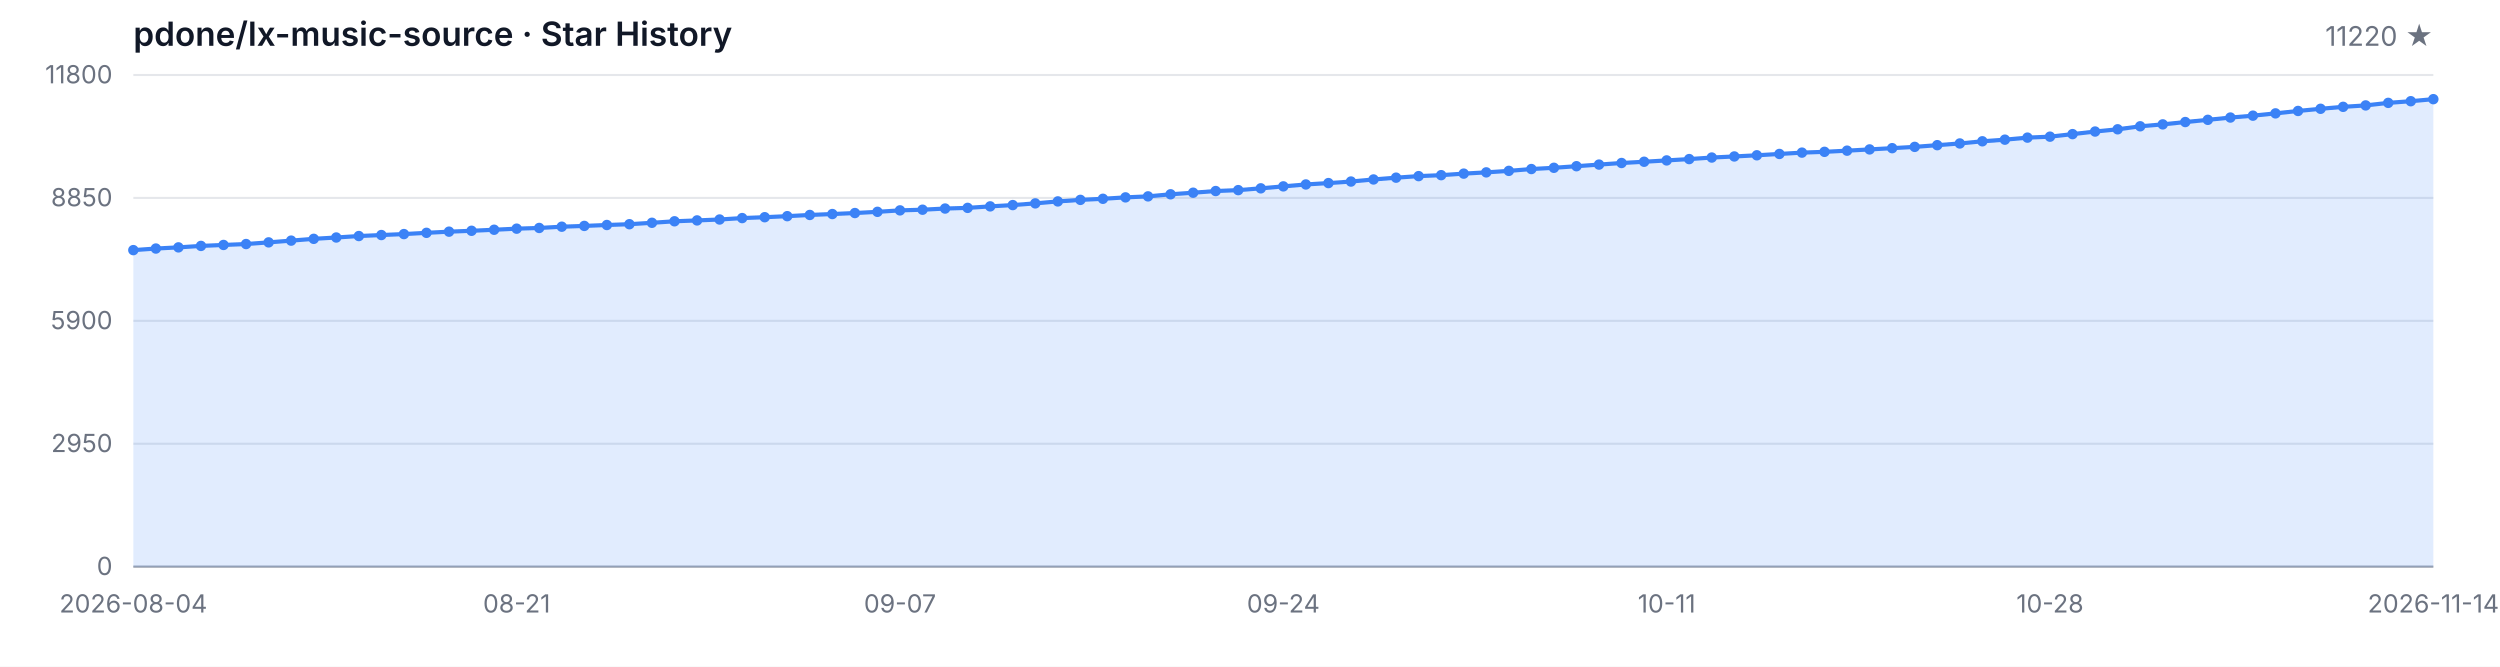
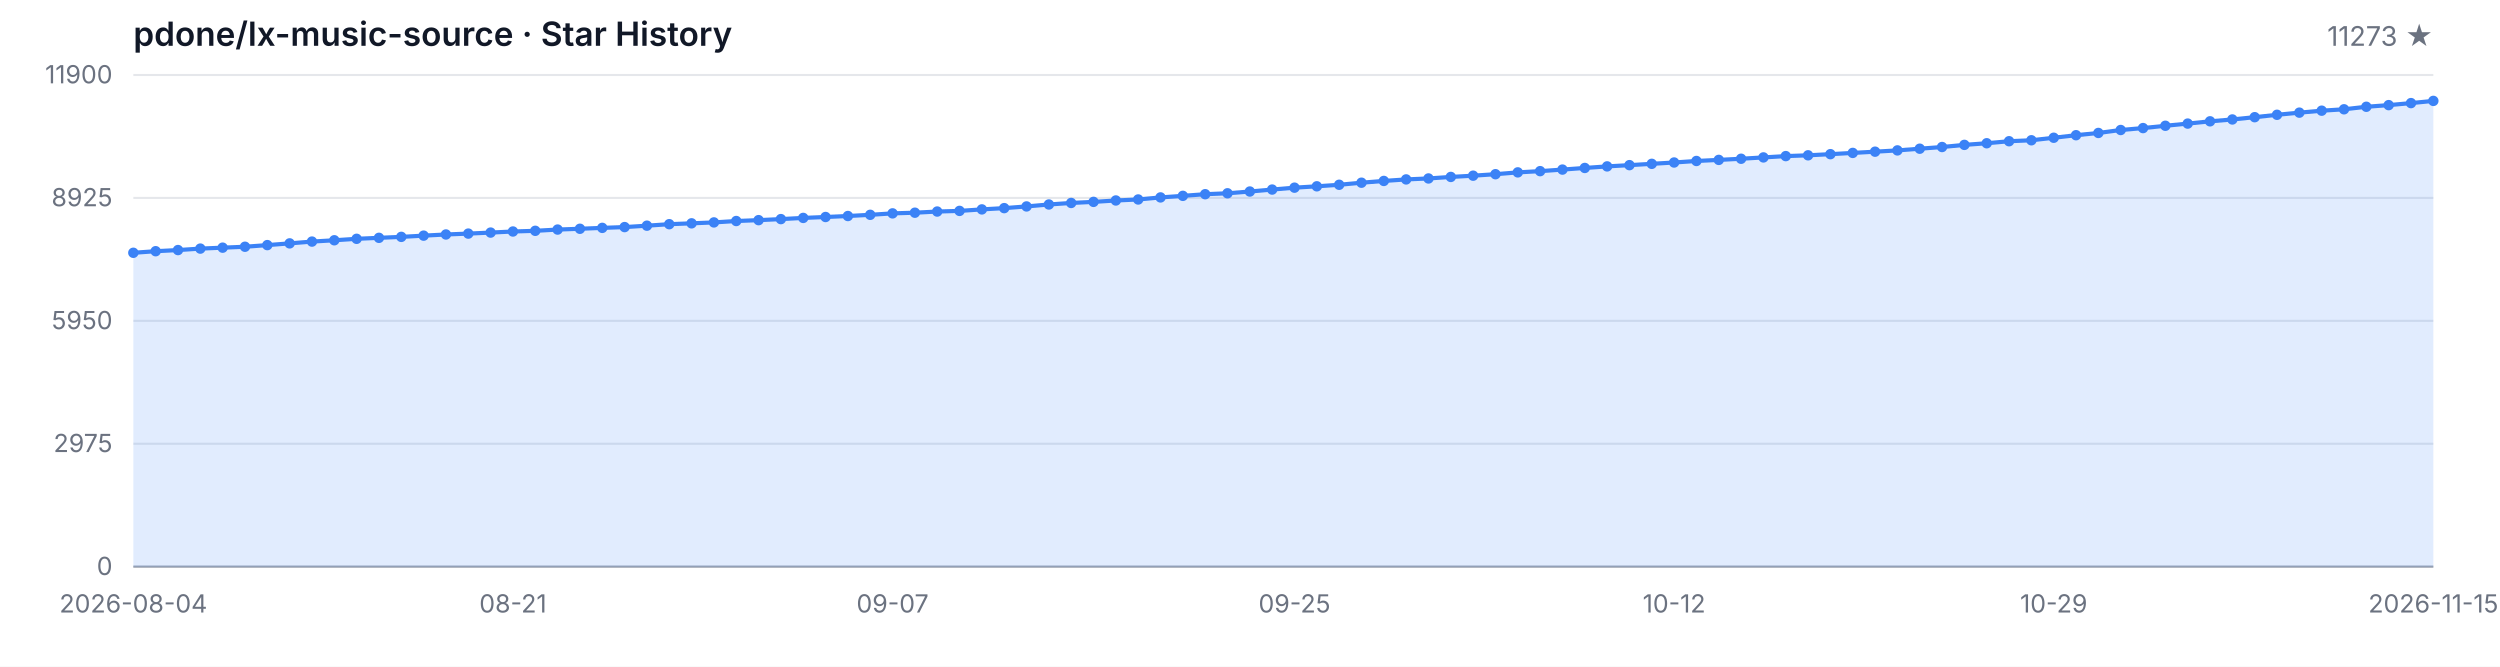
<svg xmlns="http://www.w3.org/2000/svg" width="1200" height="320" viewBox="0 0 1200 320" role="img" aria-label="Star History">
  <style>
  .bg { fill: #ffffff; }
  .grid { stroke: #e5e7eb; stroke-width: 1; }
  .axis { stroke: #9ca3af; stroke-width: 1; }
  .area { fill: rgba(59, 130, 246, 0.15); }
  .line { fill: none; stroke: #3b82f6; stroke-width: 2; stroke-linejoin: round; stroke-linecap: round; }
  .dot { fill: #3b82f6; }
  .tlabel { fill: #6b7280; font-family: -apple-system, BlinkMacSystemFont, 'Segoe UI', sans-serif; font-size: 12px; }
  .title { fill: #111827; font-family: -apple-system, BlinkMacSystemFont, 'Segoe UI', sans-serif; font-size: 16px; font-weight: 600; }
  .subtitle { fill: #6b7280; font-family: -apple-system, BlinkMacSystemFont, 'Segoe UI', sans-serif; font-size: 13px; }
  @media (prefers-color-scheme: dark) {
    .bg { fill: #0d1117; }
    .grid { stroke: #21262d; }
    .axis { stroke: #484f58; }
    .area { fill: rgba(58, 132, 255, 0.18); }
    .line { stroke: #58a6ff; }
    .dot { fill: #58a6ff; }
    .tlabel { fill: #8b949e; }
    .title { fill: #c9d1d9; }
    .subtitle { fill: #8b949e; }
  }
</style>
  <rect class="bg" width="1200" height="320" />
  <text class="title" x="64" y="22">pdone/lx-music-source · Star History</text>
-   <text class="subtitle" x="1168" y="22" text-anchor="end">11220 ★</text>
+   <text class="subtitle" x="1168" y="22" text-anchor="end">11273 ★</text>
  <line class="grid" x1="64" y1="272.00" x2="1168" y2="272.00" />
  <line class="grid" x1="64" y1="213.00" x2="1168" y2="213.00" />
  <line class="grid" x1="64" y1="154.00" x2="1168" y2="154.00" />
  <line class="grid" x1="64" y1="95.00" x2="1168" y2="95.00" />
  <line class="grid" x1="64" y1="36.00" x2="1168" y2="36.00" />
  <text class="tlabel" x="54" y="276.00" text-anchor="end">0</text>
-   <text class="tlabel" x="54" y="217.00" text-anchor="end">2950</text>
-   <text class="tlabel" x="54" y="158.00" text-anchor="end">5900</text>
-   <text class="tlabel" x="54" y="99.00" text-anchor="end">8850</text>
-   <text class="tlabel" x="54" y="40.00" text-anchor="end">11800</text>
+   <text class="tlabel" x="54" y="217.00" text-anchor="end">2975</text>
+   <text class="tlabel" x="54" y="158.00" text-anchor="end">5950</text>
+   <text class="tlabel" x="54" y="99.00" text-anchor="end">8925</text>
+   <text class="tlabel" x="54" y="40.00" text-anchor="end">11900</text>
  <line class="axis" x1="64" y1="272" x2="1168" y2="272" />
-   <path class="area" d="M 64.00 272.00 L 64.00 120.06 L 74.82 119.30 L 85.65 118.74 L 96.47 118.04 L 107.29 117.58 L 118.12 117.14 L 128.94 116.34 L 139.76 115.50 L 150.59 114.64 L 161.41 114.00 L 172.24 113.30 L 183.06 112.82 L 193.88 112.36 L 204.71 111.76 L 215.53 111.20 L 226.35 110.78 L 237.18 110.28 L 248.00 109.76 L 258.82 109.42 L 269.65 108.82 L 280.47 108.44 L 291.29 108.00 L 302.12 107.62 L 312.94 106.94 L 323.76 106.22 L 334.59 105.80 L 345.41 105.36 L 356.24 104.68 L 367.06 104.26 L 377.88 103.76 L 388.71 103.18 L 399.53 102.74 L 410.35 102.26 L 421.18 101.68 L 432.00 100.98 L 442.82 100.66 L 453.65 100.10 L 464.47 99.78 L 475.29 99.06 L 486.12 98.44 L 496.94 97.62 L 507.76 96.68 L 518.59 95.94 L 529.41 95.42 L 540.24 94.74 L 551.06 94.26 L 561.88 93.26 L 572.71 92.50 L 583.53 91.70 L 594.35 91.26 L 605.18 90.40 L 616.00 89.46 L 626.82 88.54 L 637.65 87.88 L 648.47 87.14 L 659.29 86.14 L 670.12 85.28 L 680.94 84.54 L 691.76 84.08 L 702.59 83.34 L 713.41 82.74 L 724.24 82.02 L 735.06 81.14 L 745.88 80.54 L 756.71 79.78 L 767.53 79.00 L 778.35 78.24 L 789.18 77.64 L 800.00 77.00 L 810.82 76.36 L 821.65 75.62 L 832.47 75.10 L 843.29 74.54 L 854.12 73.90 L 864.94 73.26 L 875.76 72.88 L 886.59 72.32 L 897.41 71.72 L 908.24 71.12 L 919.06 70.50 L 929.88 69.68 L 940.71 68.86 L 951.53 67.82 L 962.35 67.04 L 973.18 66.06 L 984.00 65.60 L 994.82 64.38 L 1005.65 63.14 L 1016.47 62.06 L 1027.29 60.62 L 1038.12 59.70 L 1048.94 58.58 L 1059.76 57.52 L 1070.59 56.42 L 1081.41 55.52 L 1092.24 54.42 L 1103.06 53.26 L 1113.88 52.22 L 1124.71 51.28 L 1135.53 50.60 L 1146.35 49.38 L 1157.18 48.58 L 1168.00 47.60 L 1168.00 272.00 Z" />
-   <path class="line" d="M 64.00 120.06 L 74.82 119.30 L 85.65 118.74 L 96.47 118.04 L 107.29 117.58 L 118.12 117.14 L 128.94 116.34 L 139.76 115.50 L 150.59 114.64 L 161.41 114.00 L 172.24 113.30 L 183.06 112.82 L 193.88 112.36 L 204.71 111.76 L 215.53 111.20 L 226.35 110.78 L 237.18 110.28 L 248.00 109.76 L 258.82 109.42 L 269.65 108.82 L 280.47 108.44 L 291.29 108.00 L 302.12 107.62 L 312.94 106.94 L 323.76 106.22 L 334.59 105.80 L 345.41 105.36 L 356.24 104.68 L 367.06 104.26 L 377.88 103.76 L 388.71 103.18 L 399.53 102.74 L 410.35 102.26 L 421.18 101.68 L 432.00 100.98 L 442.82 100.66 L 453.65 100.10 L 464.47 99.78 L 475.29 99.06 L 486.12 98.44 L 496.94 97.62 L 507.76 96.68 L 518.59 95.94 L 529.41 95.42 L 540.24 94.74 L 551.06 94.26 L 561.88 93.26 L 572.71 92.50 L 583.53 91.70 L 594.35 91.26 L 605.18 90.40 L 616.00 89.46 L 626.82 88.54 L 637.65 87.88 L 648.47 87.14 L 659.29 86.14 L 670.12 85.28 L 680.94 84.54 L 691.76 84.08 L 702.59 83.34 L 713.41 82.74 L 724.24 82.02 L 735.06 81.14 L 745.88 80.54 L 756.71 79.78 L 767.53 79.00 L 778.35 78.24 L 789.18 77.64 L 800.00 77.00 L 810.82 76.36 L 821.65 75.62 L 832.47 75.10 L 843.29 74.54 L 854.12 73.90 L 864.94 73.26 L 875.76 72.88 L 886.59 72.32 L 897.41 71.72 L 908.24 71.12 L 919.06 70.50 L 929.88 69.68 L 940.71 68.86 L 951.53 67.82 L 962.35 67.04 L 973.18 66.06 L 984.00 65.60 L 994.82 64.38 L 1005.65 63.14 L 1016.47 62.06 L 1027.29 60.62 L 1038.12 59.70 L 1048.94 58.58 L 1059.76 57.52 L 1070.59 56.42 L 1081.41 55.52 L 1092.24 54.42 L 1103.06 53.26 L 1113.88 52.22 L 1124.71 51.28 L 1135.53 50.60 L 1146.35 49.38 L 1157.18 48.58 L 1168.00 47.60" />
-   <circle class="dot" cx="64.00" cy="120.06" r="2.5" />
-   <circle class="dot" cx="74.82" cy="119.30" r="2.5" />
-   <circle class="dot" cx="85.65" cy="118.74" r="2.5" />
-   <circle class="dot" cx="96.47" cy="118.04" r="2.5" />
-   <circle class="dot" cx="107.29" cy="117.58" r="2.5" />
-   <circle class="dot" cx="118.12" cy="117.14" r="2.5" />
-   <circle class="dot" cx="128.94" cy="116.34" r="2.5" />
-   <circle class="dot" cx="139.76" cy="115.50" r="2.5" />
-   <circle class="dot" cx="150.59" cy="114.64" r="2.5" />
-   <circle class="dot" cx="161.41" cy="114.00" r="2.5" />
-   <circle class="dot" cx="172.24" cy="113.30" r="2.5" />
-   <circle class="dot" cx="183.06" cy="112.82" r="2.5" />
-   <circle class="dot" cx="193.88" cy="112.36" r="2.5" />
-   <circle class="dot" cx="204.71" cy="111.76" r="2.5" />
-   <circle class="dot" cx="215.53" cy="111.20" r="2.5" />
-   <circle class="dot" cx="226.35" cy="110.78" r="2.5" />
-   <circle class="dot" cx="237.18" cy="110.28" r="2.5" />
-   <circle class="dot" cx="248.00" cy="109.76" r="2.5" />
-   <circle class="dot" cx="258.82" cy="109.42" r="2.5" />
-   <circle class="dot" cx="269.65" cy="108.82" r="2.5" />
-   <circle class="dot" cx="280.47" cy="108.44" r="2.5" />
-   <circle class="dot" cx="291.29" cy="108.00" r="2.5" />
-   <circle class="dot" cx="302.12" cy="107.62" r="2.5" />
-   <circle class="dot" cx="312.94" cy="106.94" r="2.5" />
-   <circle class="dot" cx="323.76" cy="106.22" r="2.5" />
-   <circle class="dot" cx="334.59" cy="105.80" r="2.5" />
-   <circle class="dot" cx="345.41" cy="105.36" r="2.5" />
-   <circle class="dot" cx="356.24" cy="104.68" r="2.5" />
-   <circle class="dot" cx="367.06" cy="104.26" r="2.5" />
-   <circle class="dot" cx="377.88" cy="103.76" r="2.5" />
-   <circle class="dot" cx="388.71" cy="103.18" r="2.5" />
-   <circle class="dot" cx="399.53" cy="102.74" r="2.5" />
-   <circle class="dot" cx="410.35" cy="102.26" r="2.5" />
-   <circle class="dot" cx="421.18" cy="101.68" r="2.5" />
-   <circle class="dot" cx="432.00" cy="100.98" r="2.5" />
-   <circle class="dot" cx="442.82" cy="100.66" r="2.5" />
-   <circle class="dot" cx="453.65" cy="100.10" r="2.5" />
-   <circle class="dot" cx="464.47" cy="99.78" r="2.5" />
-   <circle class="dot" cx="475.29" cy="99.06" r="2.5" />
-   <circle class="dot" cx="486.12" cy="98.44" r="2.5" />
-   <circle class="dot" cx="496.94" cy="97.62" r="2.5" />
-   <circle class="dot" cx="507.76" cy="96.68" r="2.5" />
-   <circle class="dot" cx="518.59" cy="95.94" r="2.5" />
-   <circle class="dot" cx="529.41" cy="95.42" r="2.5" />
-   <circle class="dot" cx="540.24" cy="94.74" r="2.5" />
-   <circle class="dot" cx="551.06" cy="94.26" r="2.5" />
-   <circle class="dot" cx="561.88" cy="93.26" r="2.5" />
-   <circle class="dot" cx="572.71" cy="92.50" r="2.5" />
-   <circle class="dot" cx="583.53" cy="91.70" r="2.5" />
-   <circle class="dot" cx="594.35" cy="91.26" r="2.5" />
-   <circle class="dot" cx="605.18" cy="90.40" r="2.5" />
-   <circle class="dot" cx="616.00" cy="89.46" r="2.5" />
-   <circle class="dot" cx="626.82" cy="88.54" r="2.5" />
-   <circle class="dot" cx="637.65" cy="87.88" r="2.5" />
-   <circle class="dot" cx="648.47" cy="87.14" r="2.5" />
-   <circle class="dot" cx="659.29" cy="86.14" r="2.5" />
-   <circle class="dot" cx="670.12" cy="85.28" r="2.5" />
-   <circle class="dot" cx="680.94" cy="84.54" r="2.5" />
-   <circle class="dot" cx="691.76" cy="84.08" r="2.5" />
-   <circle class="dot" cx="702.59" cy="83.34" r="2.5" />
-   <circle class="dot" cx="713.41" cy="82.74" r="2.5" />
-   <circle class="dot" cx="724.24" cy="82.02" r="2.5" />
-   <circle class="dot" cx="735.06" cy="81.14" r="2.5" />
-   <circle class="dot" cx="745.88" cy="80.54" r="2.5" />
-   <circle class="dot" cx="756.71" cy="79.78" r="2.5" />
-   <circle class="dot" cx="767.53" cy="79.00" r="2.5" />
-   <circle class="dot" cx="778.35" cy="78.24" r="2.5" />
-   <circle class="dot" cx="789.18" cy="77.64" r="2.5" />
-   <circle class="dot" cx="800.00" cy="77.00" r="2.5" />
-   <circle class="dot" cx="810.82" cy="76.36" r="2.5" />
-   <circle class="dot" cx="821.65" cy="75.62" r="2.5" />
-   <circle class="dot" cx="832.47" cy="75.10" r="2.5" />
-   <circle class="dot" cx="843.29" cy="74.54" r="2.5" />
-   <circle class="dot" cx="854.12" cy="73.90" r="2.5" />
-   <circle class="dot" cx="864.94" cy="73.26" r="2.5" />
-   <circle class="dot" cx="875.76" cy="72.88" r="2.5" />
-   <circle class="dot" cx="886.59" cy="72.32" r="2.5" />
-   <circle class="dot" cx="897.41" cy="71.72" r="2.5" />
-   <circle class="dot" cx="908.24" cy="71.12" r="2.5" />
-   <circle class="dot" cx="919.06" cy="70.50" r="2.5" />
-   <circle class="dot" cx="929.88" cy="69.68" r="2.5" />
-   <circle class="dot" cx="940.71" cy="68.86" r="2.5" />
-   <circle class="dot" cx="951.53" cy="67.82" r="2.5" />
-   <circle class="dot" cx="962.35" cy="67.04" r="2.5" />
-   <circle class="dot" cx="973.18" cy="66.06" r="2.5" />
-   <circle class="dot" cx="984.00" cy="65.60" r="2.5" />
-   <circle class="dot" cx="994.82" cy="64.38" r="2.5" />
-   <circle class="dot" cx="1005.65" cy="63.14" r="2.5" />
-   <circle class="dot" cx="1016.47" cy="62.06" r="2.5" />
-   <circle class="dot" cx="1027.29" cy="60.62" r="2.5" />
-   <circle class="dot" cx="1038.12" cy="59.70" r="2.5" />
-   <circle class="dot" cx="1048.94" cy="58.58" r="2.5" />
-   <circle class="dot" cx="1059.76" cy="57.52" r="2.5" />
-   <circle class="dot" cx="1070.59" cy="56.42" r="2.5" />
-   <circle class="dot" cx="1081.41" cy="55.52" r="2.5" />
-   <circle class="dot" cx="1092.24" cy="54.42" r="2.5" />
-   <circle class="dot" cx="1103.06" cy="53.26" r="2.5" />
-   <circle class="dot" cx="1113.88" cy="52.22" r="2.5" />
-   <circle class="dot" cx="1124.71" cy="51.28" r="2.5" />
-   <circle class="dot" cx="1135.53" cy="50.60" r="2.5" />
-   <circle class="dot" cx="1146.35" cy="49.38" r="2.5" />
-   <circle class="dot" cx="1157.18" cy="48.58" r="2.5" />
-   <circle class="dot" cx="1168.00" cy="47.60" r="2.5" />
+   <path class="area" d="M 64.00 272.00 L 64.00 121.34 L 74.72 120.58 L 85.44 120.03 L 96.16 119.33 L 106.87 118.88 L 117.59 118.44 L 128.31 117.65 L 139.03 116.82 L 149.75 115.96 L 160.47 115.33 L 171.18 114.63 L 181.90 114.16 L 192.62 113.70 L 203.34 113.11 L 214.06 112.55 L 224.78 112.13 L 235.50 111.64 L 246.21 111.12 L 256.93 110.79 L 267.65 110.19 L 278.37 109.81 L 289.09 109.38 L 299.81 109.00 L 310.52 108.33 L 321.24 107.61 L 331.96 107.20 L 342.68 106.76 L 353.40 106.09 L 364.12 105.67 L 374.83 105.17 L 385.55 104.60 L 396.27 104.16 L 406.99 103.69 L 417.71 103.11 L 428.43 102.42 L 439.15 102.10 L 449.86 101.54 L 460.58 101.23 L 471.30 100.51 L 482.02 99.90 L 492.74 99.09 L 503.46 98.15 L 514.17 97.42 L 524.89 96.90 L 535.61 96.23 L 546.33 95.75 L 557.05 94.76 L 567.77 94.01 L 578.49 93.22 L 589.20 92.78 L 599.92 91.93 L 610.64 90.99 L 621.36 90.08 L 632.08 89.43 L 642.80 88.69 L 653.51 87.70 L 664.23 86.85 L 674.95 86.12 L 685.67 85.66 L 696.39 84.93 L 707.11 84.33 L 717.83 83.62 L 728.54 82.74 L 739.26 82.15 L 749.98 81.40 L 760.70 80.62 L 771.42 79.87 L 782.14 79.27 L 792.85 78.64 L 803.57 78.00 L 814.29 77.27 L 825.01 76.75 L 835.73 76.20 L 846.45 75.56 L 857.17 74.93 L 867.88 74.55 L 878.60 74.00 L 889.32 73.40 L 900.04 72.81 L 910.76 72.19 L 921.48 71.38 L 932.19 70.57 L 942.91 69.54 L 953.63 68.76 L 964.35 67.79 L 975.07 67.33 L 985.79 66.12 L 996.50 64.90 L 1007.22 63.82 L 1017.94 62.40 L 1028.66 61.48 L 1039.38 60.37 L 1050.10 59.32 L 1060.82 58.23 L 1071.53 57.34 L 1082.25 56.25 L 1092.97 55.10 L 1103.69 54.07 L 1114.41 53.13 L 1125.13 52.46 L 1135.84 51.25 L 1146.56 50.46 L 1157.28 49.49 L 1168.00 48.43 L 1168.00 272.00 Z" />
+   <path class="line" d="M 64.00 121.34 L 74.72 120.58 L 85.44 120.03 L 96.16 119.33 L 106.87 118.88 L 117.59 118.44 L 128.31 117.65 L 139.03 116.82 L 149.75 115.96 L 160.47 115.33 L 171.18 114.63 L 181.90 114.16 L 192.62 113.70 L 203.34 113.11 L 214.06 112.55 L 224.78 112.13 L 235.50 111.64 L 246.21 111.12 L 256.93 110.79 L 267.65 110.19 L 278.37 109.81 L 289.09 109.38 L 299.81 109.00 L 310.52 108.33 L 321.24 107.61 L 331.96 107.20 L 342.68 106.76 L 353.40 106.09 L 364.12 105.67 L 374.83 105.17 L 385.55 104.60 L 396.27 104.16 L 406.99 103.69 L 417.71 103.11 L 428.43 102.42 L 439.15 102.10 L 449.86 101.54 L 460.58 101.23 L 471.30 100.51 L 482.02 99.90 L 492.74 99.09 L 503.46 98.15 L 514.17 97.42 L 524.89 96.90 L 535.61 96.23 L 546.33 95.75 L 557.05 94.76 L 567.77 94.01 L 578.49 93.22 L 589.20 92.78 L 599.92 91.93 L 610.64 90.99 L 621.36 90.08 L 632.08 89.43 L 642.80 88.69 L 653.51 87.70 L 664.23 86.85 L 674.95 86.12 L 685.67 85.66 L 696.39 84.93 L 707.11 84.33 L 717.83 83.62 L 728.54 82.74 L 739.26 82.15 L 749.98 81.40 L 760.70 80.62 L 771.42 79.87 L 782.14 79.27 L 792.85 78.64 L 803.57 78.00 L 814.29 77.27 L 825.01 76.75 L 835.73 76.20 L 846.45 75.56 L 857.17 74.93 L 867.88 74.55 L 878.60 74.00 L 889.32 73.40 L 900.04 72.81 L 910.76 72.19 L 921.48 71.38 L 932.19 70.57 L 942.91 69.54 L 953.63 68.76 L 964.35 67.79 L 975.07 67.33 L 985.79 66.12 L 996.50 64.90 L 1007.22 63.82 L 1017.94 62.40 L 1028.66 61.48 L 1039.38 60.37 L 1050.10 59.32 L 1060.82 58.23 L 1071.53 57.34 L 1082.25 56.25 L 1092.97 55.10 L 1103.69 54.07 L 1114.41 53.13 L 1125.13 52.46 L 1135.84 51.25 L 1146.56 50.46 L 1157.28 49.49 L 1168.00 48.43" />
+   <circle class="dot" cx="64.00" cy="121.34" r="2.5" />
+   <circle class="dot" cx="74.72" cy="120.58" r="2.5" />
+   <circle class="dot" cx="85.44" cy="120.03" r="2.5" />
+   <circle class="dot" cx="96.16" cy="119.33" r="2.5" />
+   <circle class="dot" cx="106.87" cy="118.88" r="2.5" />
+   <circle class="dot" cx="117.59" cy="118.44" r="2.5" />
+   <circle class="dot" cx="128.31" cy="117.65" r="2.5" />
+   <circle class="dot" cx="139.03" cy="116.82" r="2.5" />
+   <circle class="dot" cx="149.75" cy="115.96" r="2.5" />
+   <circle class="dot" cx="160.47" cy="115.33" r="2.5" />
+   <circle class="dot" cx="171.18" cy="114.63" r="2.5" />
+   <circle class="dot" cx="181.90" cy="114.16" r="2.5" />
+   <circle class="dot" cx="192.62" cy="113.70" r="2.5" />
+   <circle class="dot" cx="203.34" cy="113.11" r="2.5" />
+   <circle class="dot" cx="214.06" cy="112.55" r="2.5" />
+   <circle class="dot" cx="224.78" cy="112.13" r="2.5" />
+   <circle class="dot" cx="235.50" cy="111.64" r="2.5" />
+   <circle class="dot" cx="246.21" cy="111.12" r="2.5" />
+   <circle class="dot" cx="256.93" cy="110.79" r="2.5" />
+   <circle class="dot" cx="267.65" cy="110.19" r="2.5" />
+   <circle class="dot" cx="278.37" cy="109.81" r="2.5" />
+   <circle class="dot" cx="289.09" cy="109.38" r="2.5" />
+   <circle class="dot" cx="299.81" cy="109.00" r="2.5" />
+   <circle class="dot" cx="310.52" cy="108.33" r="2.5" />
+   <circle class="dot" cx="321.24" cy="107.61" r="2.5" />
+   <circle class="dot" cx="331.96" cy="107.20" r="2.5" />
+   <circle class="dot" cx="342.68" cy="106.76" r="2.5" />
+   <circle class="dot" cx="353.40" cy="106.09" r="2.5" />
+   <circle class="dot" cx="364.12" cy="105.67" r="2.5" />
+   <circle class="dot" cx="374.83" cy="105.17" r="2.5" />
+   <circle class="dot" cx="385.55" cy="104.60" r="2.5" />
+   <circle class="dot" cx="396.27" cy="104.16" r="2.5" />
+   <circle class="dot" cx="406.99" cy="103.69" r="2.5" />
+   <circle class="dot" cx="417.71" cy="103.11" r="2.5" />
+   <circle class="dot" cx="428.43" cy="102.42" r="2.5" />
+   <circle class="dot" cx="439.15" cy="102.10" r="2.5" />
+   <circle class="dot" cx="449.86" cy="101.54" r="2.5" />
+   <circle class="dot" cx="460.58" cy="101.23" r="2.5" />
+   <circle class="dot" cx="471.30" cy="100.51" r="2.5" />
+   <circle class="dot" cx="482.02" cy="99.90" r="2.5" />
+   <circle class="dot" cx="492.74" cy="99.09" r="2.5" />
+   <circle class="dot" cx="503.46" cy="98.15" r="2.5" />
+   <circle class="dot" cx="514.17" cy="97.42" r="2.5" />
+   <circle class="dot" cx="524.89" cy="96.90" r="2.5" />
+   <circle class="dot" cx="535.61" cy="96.23" r="2.5" />
+   <circle class="dot" cx="546.33" cy="95.75" r="2.5" />
+   <circle class="dot" cx="557.05" cy="94.76" r="2.5" />
+   <circle class="dot" cx="567.77" cy="94.01" r="2.5" />
+   <circle class="dot" cx="578.49" cy="93.22" r="2.5" />
+   <circle class="dot" cx="589.20" cy="92.78" r="2.5" />
+   <circle class="dot" cx="599.92" cy="91.93" r="2.5" />
+   <circle class="dot" cx="610.64" cy="90.99" r="2.5" />
+   <circle class="dot" cx="621.36" cy="90.08" r="2.5" />
+   <circle class="dot" cx="632.08" cy="89.43" r="2.5" />
+   <circle class="dot" cx="642.80" cy="88.69" r="2.5" />
+   <circle class="dot" cx="653.51" cy="87.70" r="2.5" />
+   <circle class="dot" cx="664.23" cy="86.85" r="2.5" />
+   <circle class="dot" cx="674.95" cy="86.12" r="2.5" />
+   <circle class="dot" cx="685.67" cy="85.66" r="2.5" />
+   <circle class="dot" cx="696.39" cy="84.93" r="2.5" />
+   <circle class="dot" cx="707.11" cy="84.33" r="2.5" />
+   <circle class="dot" cx="717.83" cy="83.62" r="2.5" />
+   <circle class="dot" cx="728.54" cy="82.74" r="2.5" />
+   <circle class="dot" cx="739.26" cy="82.15" r="2.5" />
+   <circle class="dot" cx="749.98" cy="81.40" r="2.5" />
+   <circle class="dot" cx="760.70" cy="80.62" r="2.5" />
+   <circle class="dot" cx="771.42" cy="79.87" r="2.5" />
+   <circle class="dot" cx="782.14" cy="79.27" r="2.5" />
+   <circle class="dot" cx="792.85" cy="78.64" r="2.5" />
+   <circle class="dot" cx="803.57" cy="78.00" r="2.5" />
+   <circle class="dot" cx="814.29" cy="77.27" r="2.5" />
+   <circle class="dot" cx="825.01" cy="76.75" r="2.5" />
+   <circle class="dot" cx="835.73" cy="76.20" r="2.5" />
+   <circle class="dot" cx="846.45" cy="75.56" r="2.5" />
+   <circle class="dot" cx="857.17" cy="74.93" r="2.5" />
+   <circle class="dot" cx="867.88" cy="74.55" r="2.5" />
+   <circle class="dot" cx="878.60" cy="74.00" r="2.5" />
+   <circle class="dot" cx="889.32" cy="73.40" r="2.5" />
+   <circle class="dot" cx="900.04" cy="72.81" r="2.5" />
+   <circle class="dot" cx="910.76" cy="72.19" r="2.5" />
+   <circle class="dot" cx="921.48" cy="71.38" r="2.5" />
+   <circle class="dot" cx="932.19" cy="70.57" r="2.5" />
+   <circle class="dot" cx="942.91" cy="69.54" r="2.5" />
+   <circle class="dot" cx="953.63" cy="68.76" r="2.5" />
+   <circle class="dot" cx="964.35" cy="67.79" r="2.5" />
+   <circle class="dot" cx="975.07" cy="67.33" r="2.5" />
+   <circle class="dot" cx="985.79" cy="66.12" r="2.5" />
+   <circle class="dot" cx="996.50" cy="64.90" r="2.5" />
+   <circle class="dot" cx="1007.22" cy="63.82" r="2.5" />
+   <circle class="dot" cx="1017.94" cy="62.40" r="2.5" />
+   <circle class="dot" cx="1028.66" cy="61.48" r="2.5" />
+   <circle class="dot" cx="1039.38" cy="60.37" r="2.5" />
+   <circle class="dot" cx="1050.10" cy="59.32" r="2.5" />
+   <circle class="dot" cx="1060.82" cy="58.23" r="2.5" />
+   <circle class="dot" cx="1071.53" cy="57.34" r="2.5" />
+   <circle class="dot" cx="1082.25" cy="56.25" r="2.5" />
+   <circle class="dot" cx="1092.97" cy="55.10" r="2.5" />
+   <circle class="dot" cx="1103.69" cy="54.07" r="2.5" />
+   <circle class="dot" cx="1114.41" cy="53.13" r="2.5" />
+   <circle class="dot" cx="1125.13" cy="52.46" r="2.5" />
+   <circle class="dot" cx="1135.84" cy="51.25" r="2.5" />
+   <circle class="dot" cx="1146.56" cy="50.46" r="2.5" />
+   <circle class="dot" cx="1157.28" cy="49.49" r="2.5" />
+   <circle class="dot" cx="1168.00" cy="48.43" r="2.5" />
  <text class="tlabel" x="64.00" y="294" text-anchor="middle">2026-08-04</text>
-   <text class="tlabel" x="248.00" y="294" text-anchor="middle">08-21</text>
-   <text class="tlabel" x="432.00" y="294" text-anchor="middle">09-07</text>
-   <text class="tlabel" x="616.00" y="294" text-anchor="middle">09-24</text>
-   <text class="tlabel" x="800.00" y="294" text-anchor="middle">10-11</text>
-   <text class="tlabel" x="984.00" y="294" text-anchor="middle">10-28</text>
-   <text class="tlabel" x="1168.00" y="294" text-anchor="middle">2026-11-14</text>
+   <text class="tlabel" x="246.21" y="294" text-anchor="middle">08-21</text>
+   <text class="tlabel" x="428.43" y="294" text-anchor="middle">09-07</text>
+   <text class="tlabel" x="621.36" y="294" text-anchor="middle">09-25</text>
+   <text class="tlabel" x="803.57" y="294" text-anchor="middle">10-12</text>
+   <text class="tlabel" x="985.79" y="294" text-anchor="middle">10-29</text>
+   <text class="tlabel" x="1168.00" y="294" text-anchor="middle">2026-11-15</text>
</svg>
